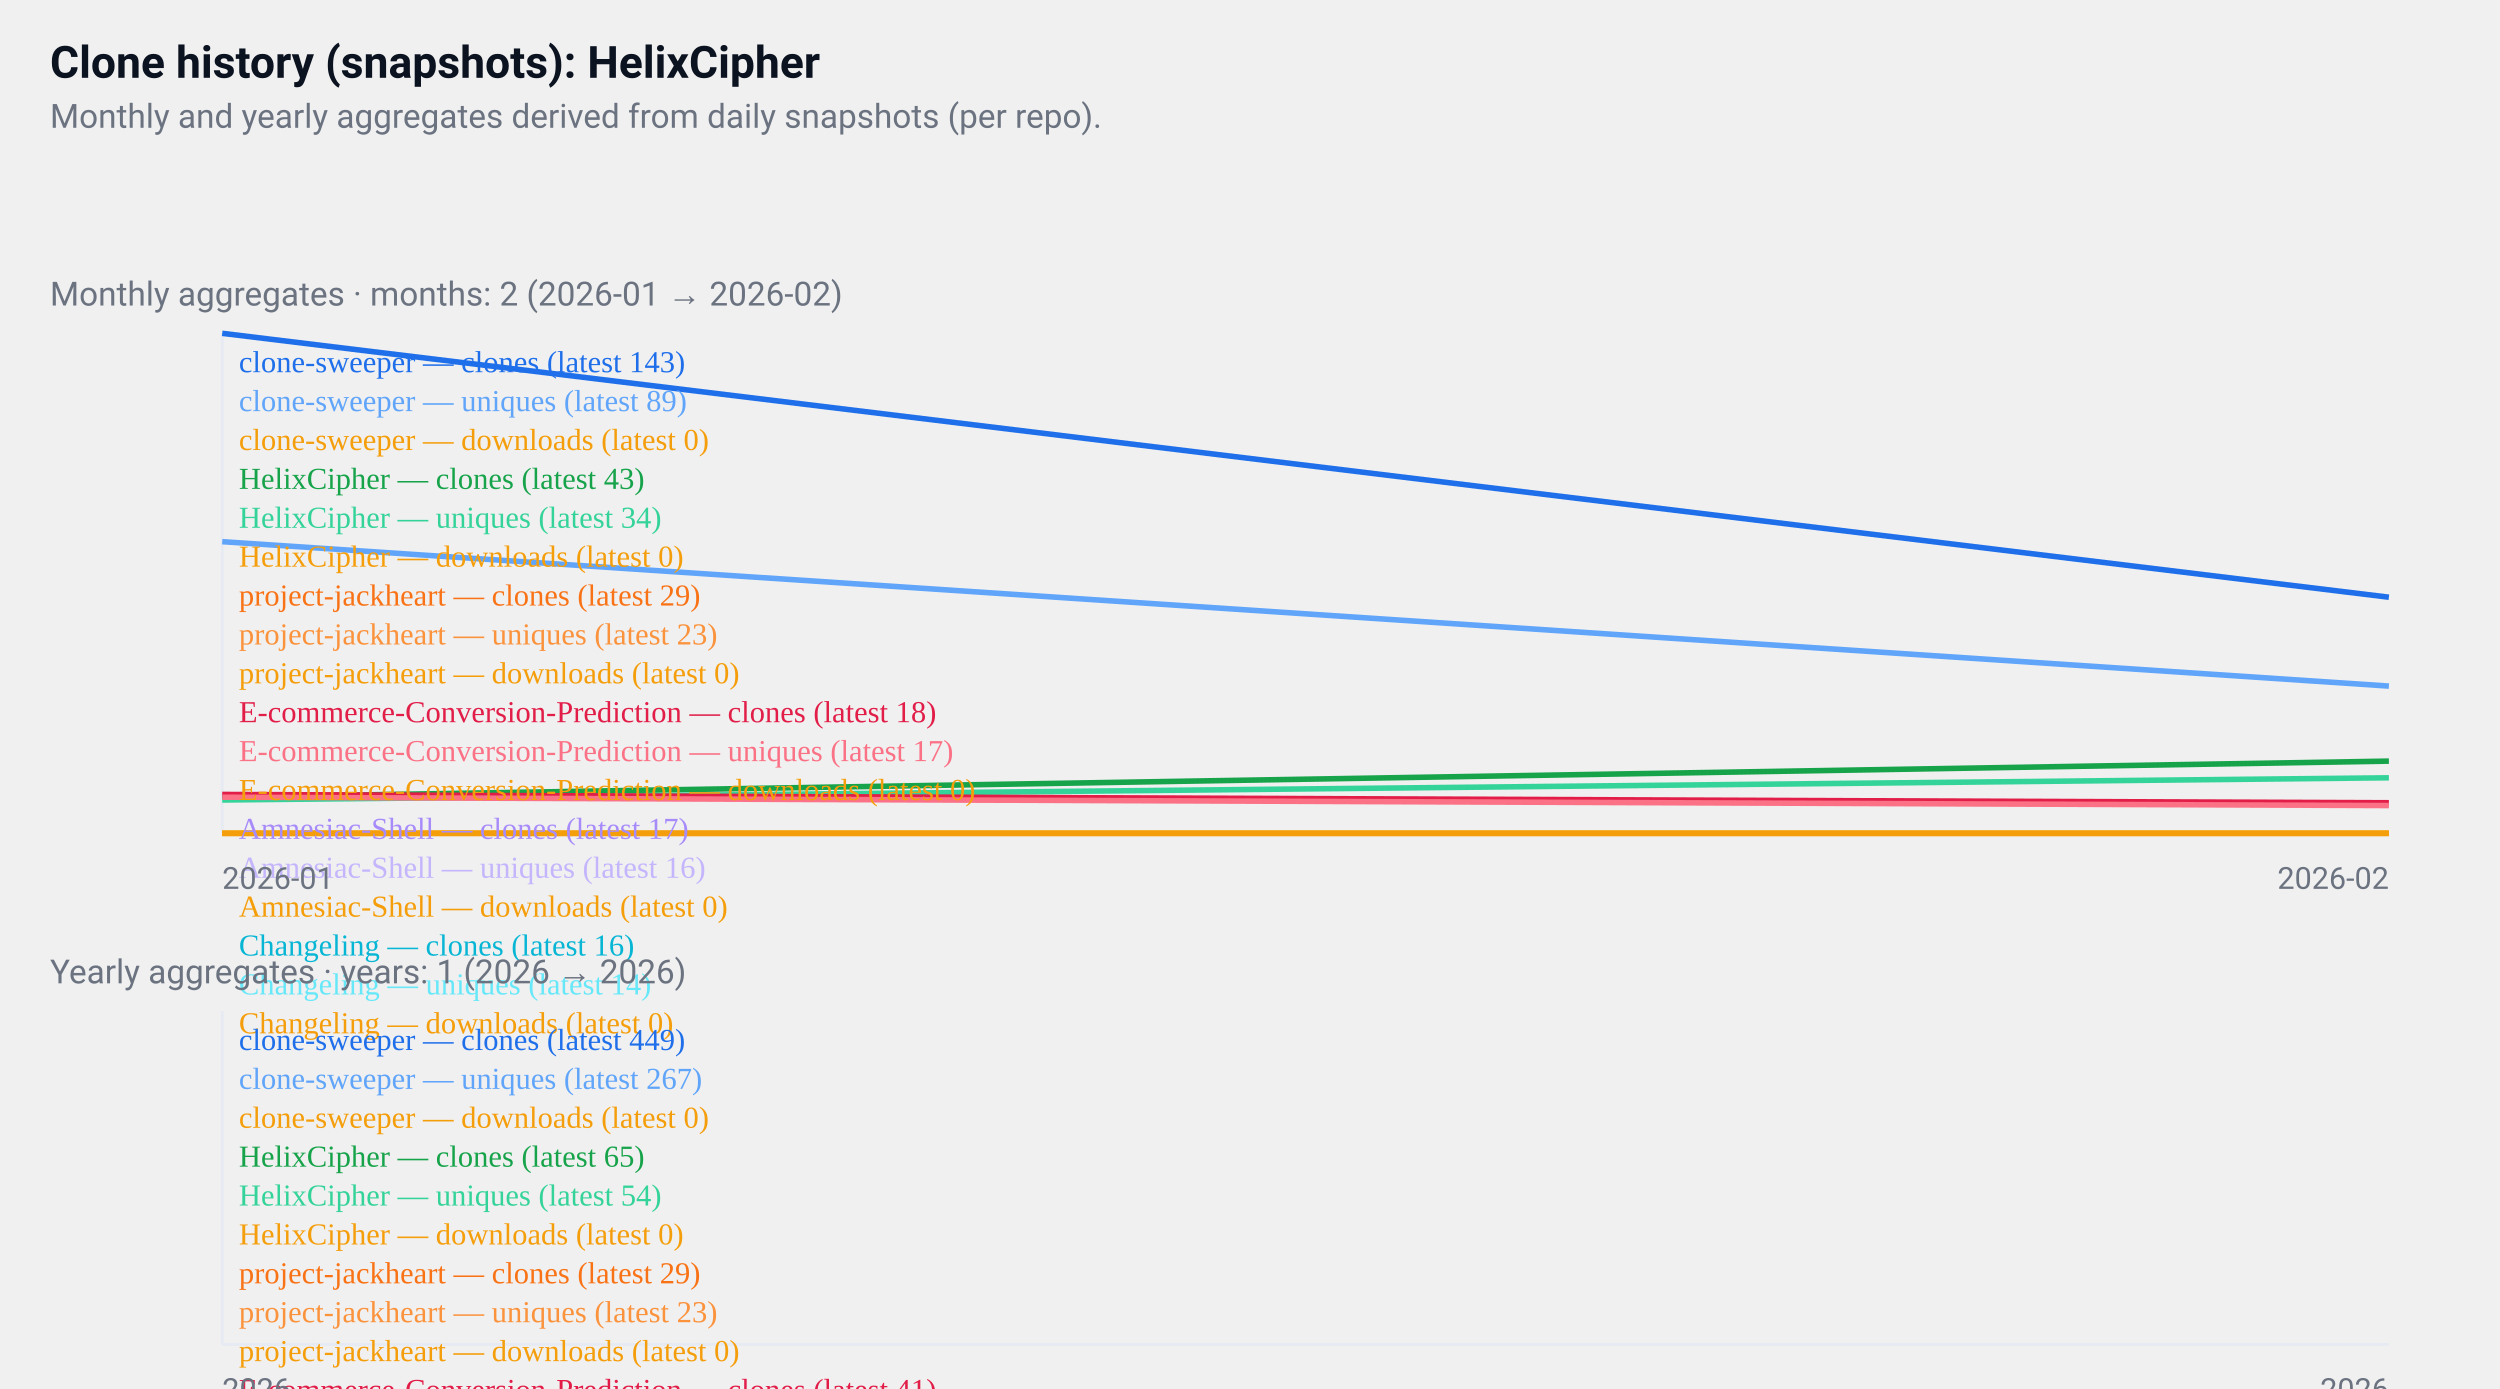
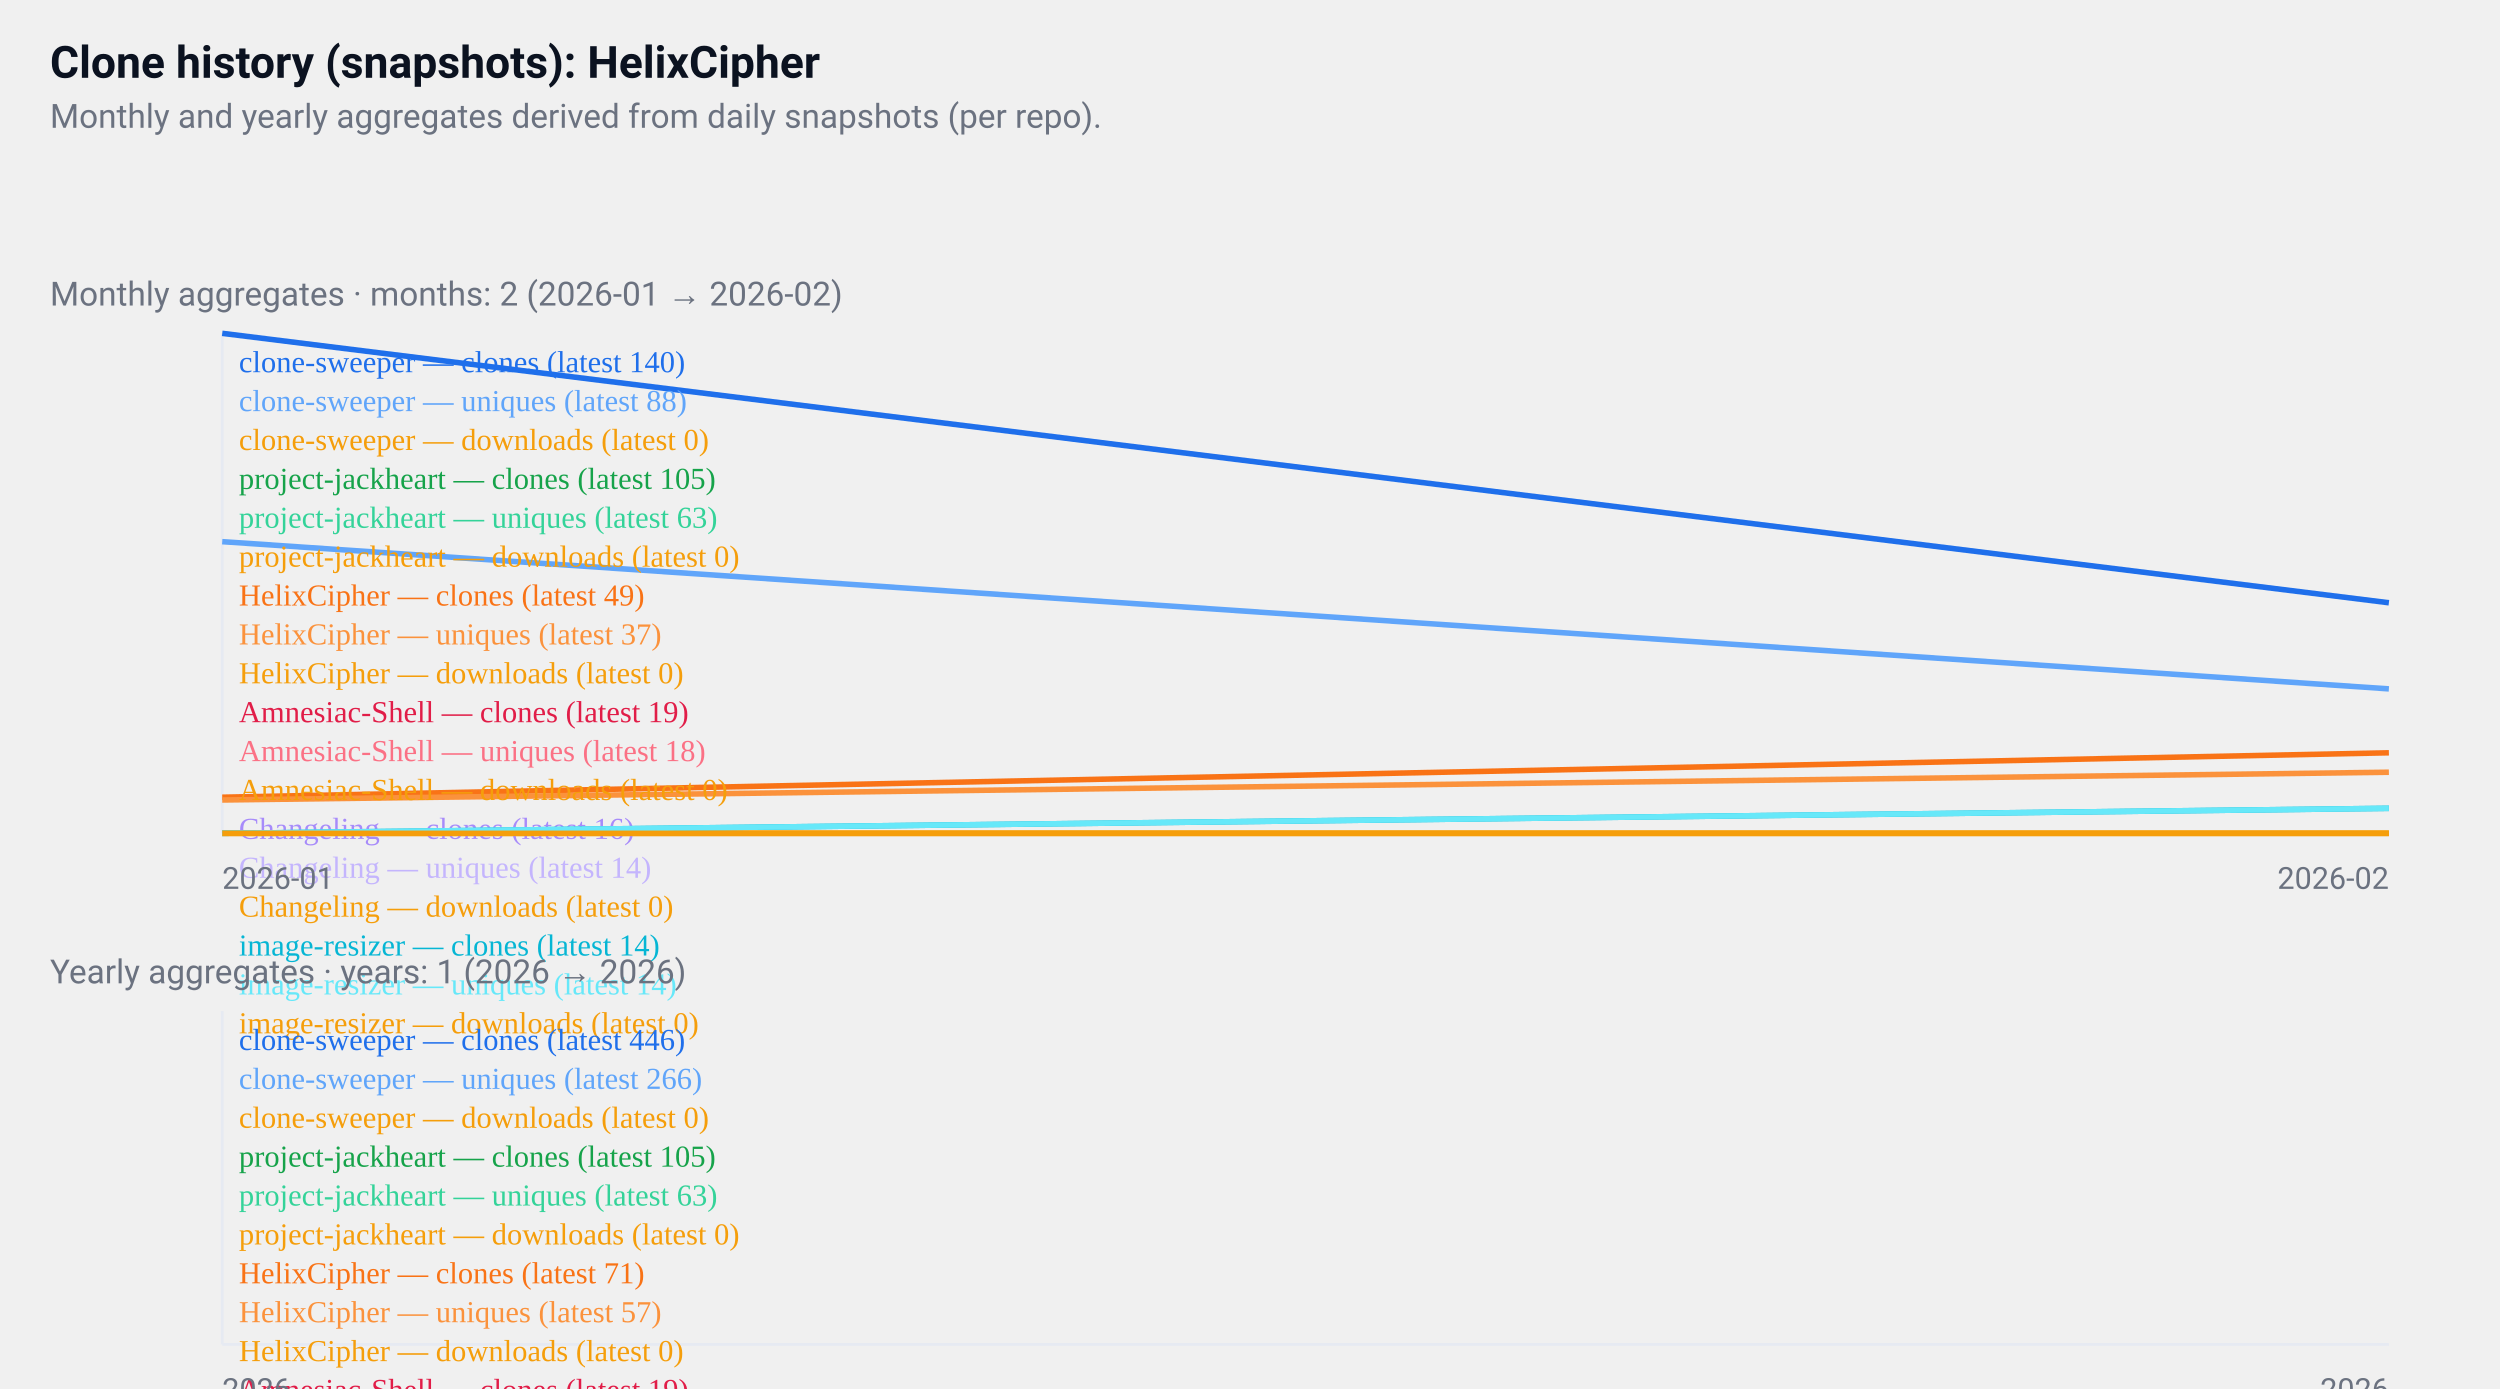
<svg xmlns="http://www.w3.org/2000/svg" width="900" height="500" viewBox="0 0 900 500" role="img" aria-label="GitHub repositories clone history">
  <style>
  .card { font-family: "Segoe UI", Roboto, "Helvetica Neue", Arial, sans-serif; }
  .title { font-weight:700; font-size:16px; fill:#0b1220; }
  .muted { font-size:12px; fill:#6b7280; }
  .axis { font-size:11px; fill:#6b7280; }
  .line { fill:none; stroke-width:2; }
  @media (prefers-color-scheme: dark) {
    .title, .muted, .axis { fill: #ffffff; }
  }
</style>
  <rect x="0" y="0" width="900" height="500" fill="transparent" />
  <text x="18" y="28" class="title card">
  Clone history (snapshots): HelixCipher
</text>
  <text x="18" y="46" class="muted card">
  Monthly and yearly aggregates derived from daily snapshots (per repo).
</text>
  <g transform="translate(0,96)">
    <text x="18" y="14" class="muted card">
    Monthly aggregates · months: 2 (2026-01 → 2026-02)
  </text>
    <line x1="80" y1="24" x2="80" y2="204" stroke="#e6eaf2" />
    <line x1="80" y1="204" x2="860" y2="204" stroke="#e6eaf2" />
-     <polyline points="80,24 860,119" class="line" style="stroke:#1f6feb" />
+     <polyline points="80,24 860,121" class="line" style="stroke:#1f6feb" />
    <text x="86" y="38" class="axis" style="fill:#1f6feb">
-       clone-sweeper — clones (latest 143)
+       clone-sweeper — clones (latest 140)
    </text>
-     <polyline points="80,99 860,151" class="line" style="stroke:#60a5fa" />
+     <polyline points="80,99 860,152" class="line" style="stroke:#60a5fa" />
    <text x="86" y="52" class="axis" style="fill:#60a5fa">
-       clone-sweeper — uniques (latest 89)
+       clone-sweeper — uniques (latest 88)
    </text>
    <polyline points="80,204 860,204" class="line" style="stroke:#f59e0b" />
    <text x="86" y="66" class="axis" style="fill:#f59e0b">
      clone-sweeper — downloads (latest 0)
    </text>
-     <polyline points="80,191 860,178" class="line" style="stroke:#16a34a" />
+     <polyline points="860,142" class="line" style="stroke:#16a34a" />
    <text x="86" y="80" class="axis" style="fill:#16a34a">
-       HelixCipher — clones (latest 43)
+       project-jackheart — clones (latest 105)
    </text>
-     <polyline points="80,192 860,184" class="line" style="stroke:#34d399" />
+     <polyline points="860,166" class="line" style="stroke:#34d399" />
    <text x="86" y="94" class="axis" style="fill:#34d399">
-       HelixCipher — uniques (latest 34)
+       project-jackheart — uniques (latest 63)
+     </text>
+     <polyline points="860,204" class="line" style="stroke:#f59e0b" />
+     <text x="86" y="108" class="axis" style="fill:#f59e0b">
+       project-jackheart — downloads (latest 0)
+     </text>
+     <polyline points="80,191 860,175" class="line" style="stroke:#f97316" />
+     <text x="86" y="122" class="axis" style="fill:#f97316">
+       HelixCipher — clones (latest 49)
+     </text>
+     <polyline points="80,192 860,182" class="line" style="stroke:#fb923c" />
+     <text x="86" y="136" class="axis" style="fill:#fb923c">
+       HelixCipher — uniques (latest 37)
    </text>
    <polyline points="80,204 860,204" class="line" style="stroke:#f59e0b" />
-     <text x="86" y="108" class="axis" style="fill:#f59e0b">
+     <text x="86" y="150" class="axis" style="fill:#f59e0b">
      HelixCipher — downloads (latest 0)
    </text>
-     <polyline points="860,186" class="line" style="stroke:#f97316" />
-     <text x="86" y="122" class="axis" style="fill:#f97316">
-       project-jackheart — clones (latest 29)
+     <polyline points="860,192" class="line" style="stroke:#e11d48" />
+     <text x="86" y="164" class="axis" style="fill:#e11d48">
+       Amnesiac-Shell — clones (latest 19)
    </text>
-     <polyline points="860,190" class="line" style="stroke:#fb923c" />
-     <text x="86" y="136" class="axis" style="fill:#fb923c">
-       project-jackheart — uniques (latest 23)
+     <polyline points="860,193" class="line" style="stroke:#fb7185" />
+     <text x="86" y="178" class="axis" style="fill:#fb7185">
+       Amnesiac-Shell — uniques (latest 18)
    </text>
    <polyline points="860,204" class="line" style="stroke:#f59e0b" />
-     <text x="86" y="150" class="axis" style="fill:#f59e0b">
-       project-jackheart — downloads (latest 0)
-     </text>
-     <polyline points="80,190 860,193" class="line" style="stroke:#e11d48" />
-     <text x="86" y="164" class="axis" style="fill:#e11d48">
-       E-commerce-Conversion-Prediction — clones (latest 18)
-     </text>
-     <polyline points="80,191 860,194" class="line" style="stroke:#fb7185" />
-     <text x="86" y="178" class="axis" style="fill:#fb7185">
-       E-commerce-Conversion-Prediction — uniques (latest 17)
-     </text>
-     <polyline points="80,204 860,204" class="line" style="stroke:#f59e0b" />
    <text x="86" y="192" class="axis" style="fill:#f59e0b">
-       E-commerce-Conversion-Prediction — downloads (latest 0)
+       Amnesiac-Shell — downloads (latest 0)
    </text>
    <polyline points="860,194" class="line" style="stroke:#a78bfa" />
    <text x="86" y="206" class="axis" style="fill:#a78bfa">
-       Amnesiac-Shell — clones (latest 17)
+       Changeling — clones (latest 16)
    </text>
-     <polyline points="860,194" class="line" style="stroke:#c4b5fd" />
+     <polyline points="860,195" class="line" style="stroke:#c4b5fd" />
    <text x="86" y="220" class="axis" style="fill:#c4b5fd">
-       Amnesiac-Shell — uniques (latest 16)
+       Changeling — uniques (latest 14)
    </text>
    <polyline points="860,204" class="line" style="stroke:#f59e0b" />
    <text x="86" y="234" class="axis" style="fill:#f59e0b">
-       Amnesiac-Shell — downloads (latest 0)
+       Changeling — downloads (latest 0)
    </text>
-     <polyline points="860,194" class="line" style="stroke:#06b6d4" />
+     <polyline points="80,204 860,195" class="line" style="stroke:#06b6d4" />
    <text x="86" y="248" class="axis" style="fill:#06b6d4">
-       Changeling — clones (latest 16)
+       image-resizer — clones (latest 14)
    </text>
-     <polyline points="860,195" class="line" style="stroke:#67e8f9" />
+     <polyline points="80,204 860,195" class="line" style="stroke:#67e8f9" />
    <text x="86" y="262" class="axis" style="fill:#67e8f9">
-       Changeling — uniques (latest 14)
+       image-resizer — uniques (latest 14)
    </text>
-     <polyline points="860,204" class="line" style="stroke:#f59e0b" />
+     <polyline points="80,204 860,204" class="line" style="stroke:#f59e0b" />
    <text x="86" y="276" class="axis" style="fill:#f59e0b">
-       Changeling — downloads (latest 0)
+       image-resizer — downloads (latest 0)
    </text>
    <text x="80" y="224" class="axis card">2026-01</text>
    <text x="860" y="224" class="axis card" text-anchor="end">2026-02</text>
  </g>
  <g transform="translate(0,340)">
    <text x="18" y="14" class="muted card">
    Yearly aggregates · years: 1 (2026 → 2026)
  </text>
    <line x1="80" y1="24" x2="80" y2="144" stroke="#e6eaf2" />
    <line x1="80" y1="144" x2="860" y2="144" stroke="#e6eaf2" />
    <polyline points="470,24" class="line" style="stroke:#1f6feb" />
    <text x="86" y="38" class="axis" style="fill:#1f6feb">
-       clone-sweeper — clones (latest 449)
+       clone-sweeper — clones (latest 446)
    </text>
    <polyline points="470,72" class="line" style="stroke:#60a5fa" />
    <text x="86" y="52" class="axis" style="fill:#60a5fa">
-       clone-sweeper — uniques (latest 267)
+       clone-sweeper — uniques (latest 266)
    </text>
    <polyline points="470,144" class="line" style="stroke:#f59e0b" />
    <text x="86" y="66" class="axis" style="fill:#f59e0b">
      clone-sweeper — downloads (latest 0)
    </text>
-     <polyline points="470,126" class="line" style="stroke:#16a34a" />
+     <polyline points="470,115" class="line" style="stroke:#16a34a" />
    <text x="86" y="80" class="axis" style="fill:#16a34a">
-       HelixCipher — clones (latest 65)
+       project-jackheart — clones (latest 105)
    </text>
-     <polyline points="470,129" class="line" style="stroke:#34d399" />
+     <polyline points="470,127" class="line" style="stroke:#34d399" />
    <text x="86" y="94" class="axis" style="fill:#34d399">
-       HelixCipher — uniques (latest 54)
+       project-jackheart — uniques (latest 63)
    </text>
    <polyline points="470,144" class="line" style="stroke:#f59e0b" />
    <text x="86" y="108" class="axis" style="fill:#f59e0b">
-       HelixCipher — downloads (latest 0)
+       project-jackheart — downloads (latest 0)
    </text>
-     <polyline points="470,136" class="line" style="stroke:#f97316" />
+     <polyline points="470,124" class="line" style="stroke:#f97316" />
    <text x="86" y="122" class="axis" style="fill:#f97316">
-       project-jackheart — clones (latest 29)
+       HelixCipher — clones (latest 71)
    </text>
-     <polyline points="470,137" class="line" style="stroke:#fb923c" />
+     <polyline points="470,128" class="line" style="stroke:#fb923c" />
    <text x="86" y="136" class="axis" style="fill:#fb923c">
-       project-jackheart — uniques (latest 23)
+       HelixCipher — uniques (latest 57)
    </text>
    <polyline points="470,144" class="line" style="stroke:#f59e0b" />
    <text x="86" y="150" class="axis" style="fill:#f59e0b">
-       project-jackheart — downloads (latest 0)
+       HelixCipher — downloads (latest 0)
    </text>
-     <polyline points="470,133" class="line" style="stroke:#e11d48" />
+     <polyline points="470,138" class="line" style="stroke:#e11d48" />
    <text x="86" y="164" class="axis" style="fill:#e11d48">
-       E-commerce-Conversion-Prediction — clones (latest 41)
+       Amnesiac-Shell — clones (latest 19)
    </text>
-     <polyline points="470,133" class="line" style="stroke:#fb7185" />
+     <polyline points="470,139" class="line" style="stroke:#fb7185" />
    <text x="86" y="178" class="axis" style="fill:#fb7185">
-       E-commerce-Conversion-Prediction — uniques (latest 38)
+       Amnesiac-Shell — uniques (latest 18)
    </text>
    <polyline points="470,144" class="line" style="stroke:#f59e0b" />
    <text x="86" y="192" class="axis" style="fill:#f59e0b">
-       E-commerce-Conversion-Prediction — downloads (latest 0)
+       Amnesiac-Shell — downloads (latest 0)
    </text>
    <polyline points="470,139" class="line" style="stroke:#a78bfa" />
    <text x="86" y="206" class="axis" style="fill:#a78bfa">
-       Amnesiac-Shell — clones (latest 17)
+       Changeling — clones (latest 16)
    </text>
-     <polyline points="470,139" class="line" style="stroke:#c4b5fd" />
+     <polyline points="470,140" class="line" style="stroke:#c4b5fd" />
    <text x="86" y="220" class="axis" style="fill:#c4b5fd">
-       Amnesiac-Shell — uniques (latest 16)
+       Changeling — uniques (latest 14)
    </text>
    <polyline points="470,144" class="line" style="stroke:#f59e0b" />
    <text x="86" y="234" class="axis" style="fill:#f59e0b">
-       Amnesiac-Shell — downloads (latest 0)
+       Changeling — downloads (latest 0)
    </text>
-     <polyline points="470,139" class="line" style="stroke:#06b6d4" />
+     <polyline points="470,140" class="line" style="stroke:#06b6d4" />
    <text x="86" y="248" class="axis" style="fill:#06b6d4">
-       Changeling — clones (latest 16)
+       image-resizer — clones (latest 14)
    </text>
    <polyline points="470,140" class="line" style="stroke:#67e8f9" />
    <text x="86" y="262" class="axis" style="fill:#67e8f9">
-       Changeling — uniques (latest 14)
+       image-resizer — uniques (latest 14)
    </text>
    <polyline points="470,144" class="line" style="stroke:#f59e0b" />
    <text x="86" y="276" class="axis" style="fill:#f59e0b">
-       Changeling — downloads (latest 0)
+       image-resizer — downloads (latest 0)
    </text>
    <text x="80" y="164" class="axis card">2026</text>
    <text x="860" y="164" class="axis card" text-anchor="end">2026</text>
  </g>
</svg>
